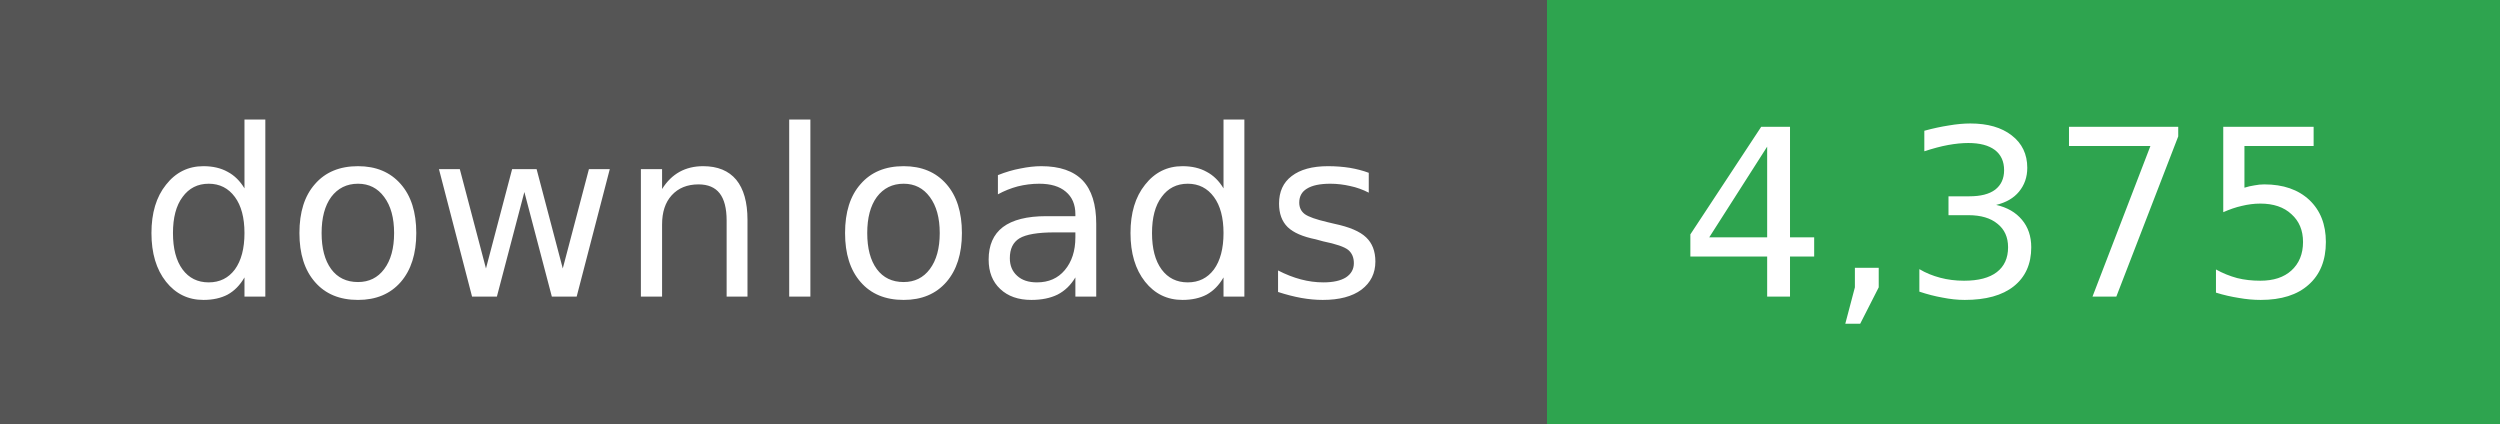
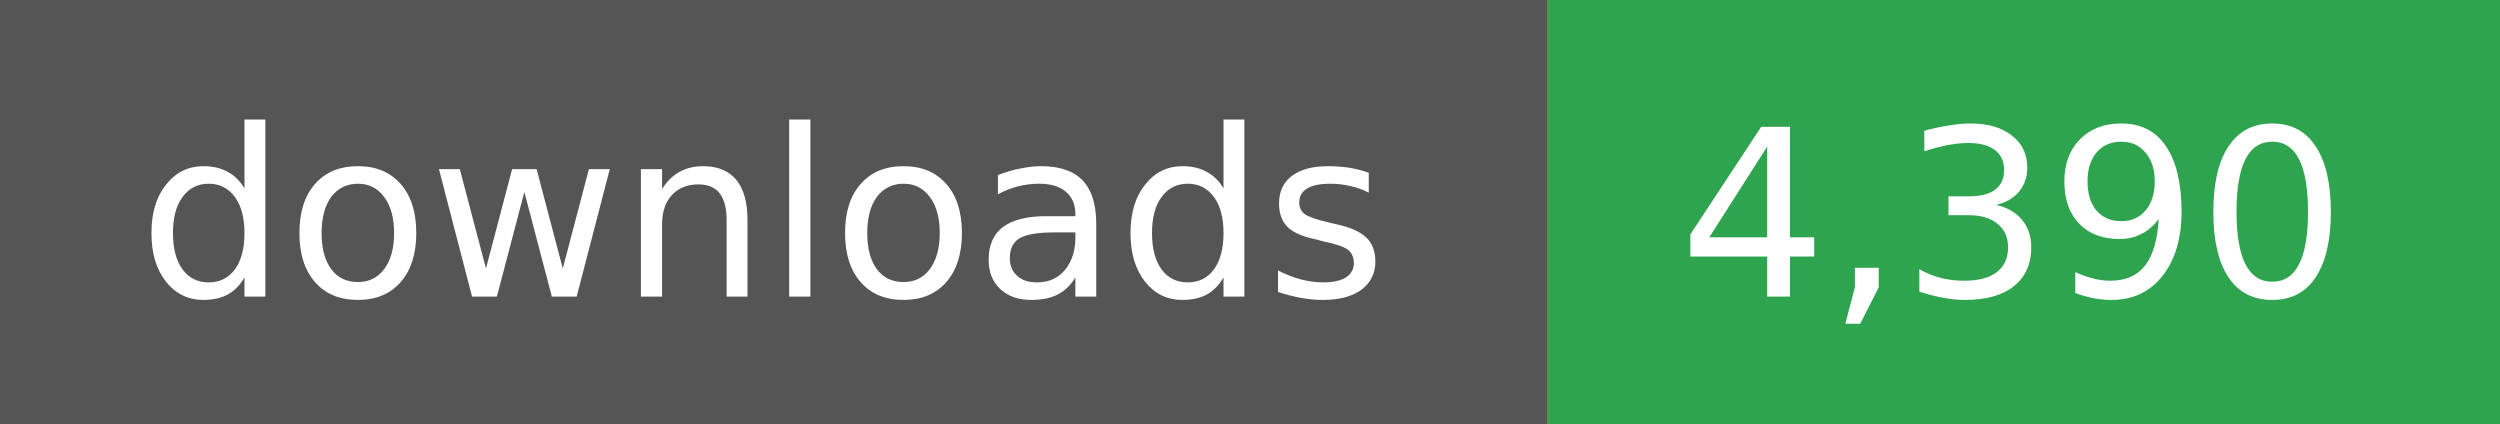
- <svg xmlns="http://www.w3.org/2000/svg" width="118" height="20" role="img" aria-label="downloads: 4,375">
+ <svg xmlns="http://www.w3.org/2000/svg" width="118" height="20" role="img" aria-label="downloads: 4,390">
  <g shape-rendering="crispEdges">
    <rect width="73" height="20" fill="#555" />
    <rect x="73" width="45" height="20" fill="#2ea44f" />
  </g>
  <g fill="#fff" text-anchor="middle" font-family="Verdana,Geneva,DejaVu Sans,sans-serif" font-size="11">
    <text x="36" y="14">downloads</text>
  </g>
  <g fill="#fff" text-anchor="middle" font-family="Verdana,Geneva,DejaVu Sans,sans-serif" font-size="11">
-     <text x="95" y="14">4,375</text>
+     <text x="95" y="14">4,390</text>
  </g>
</svg>
